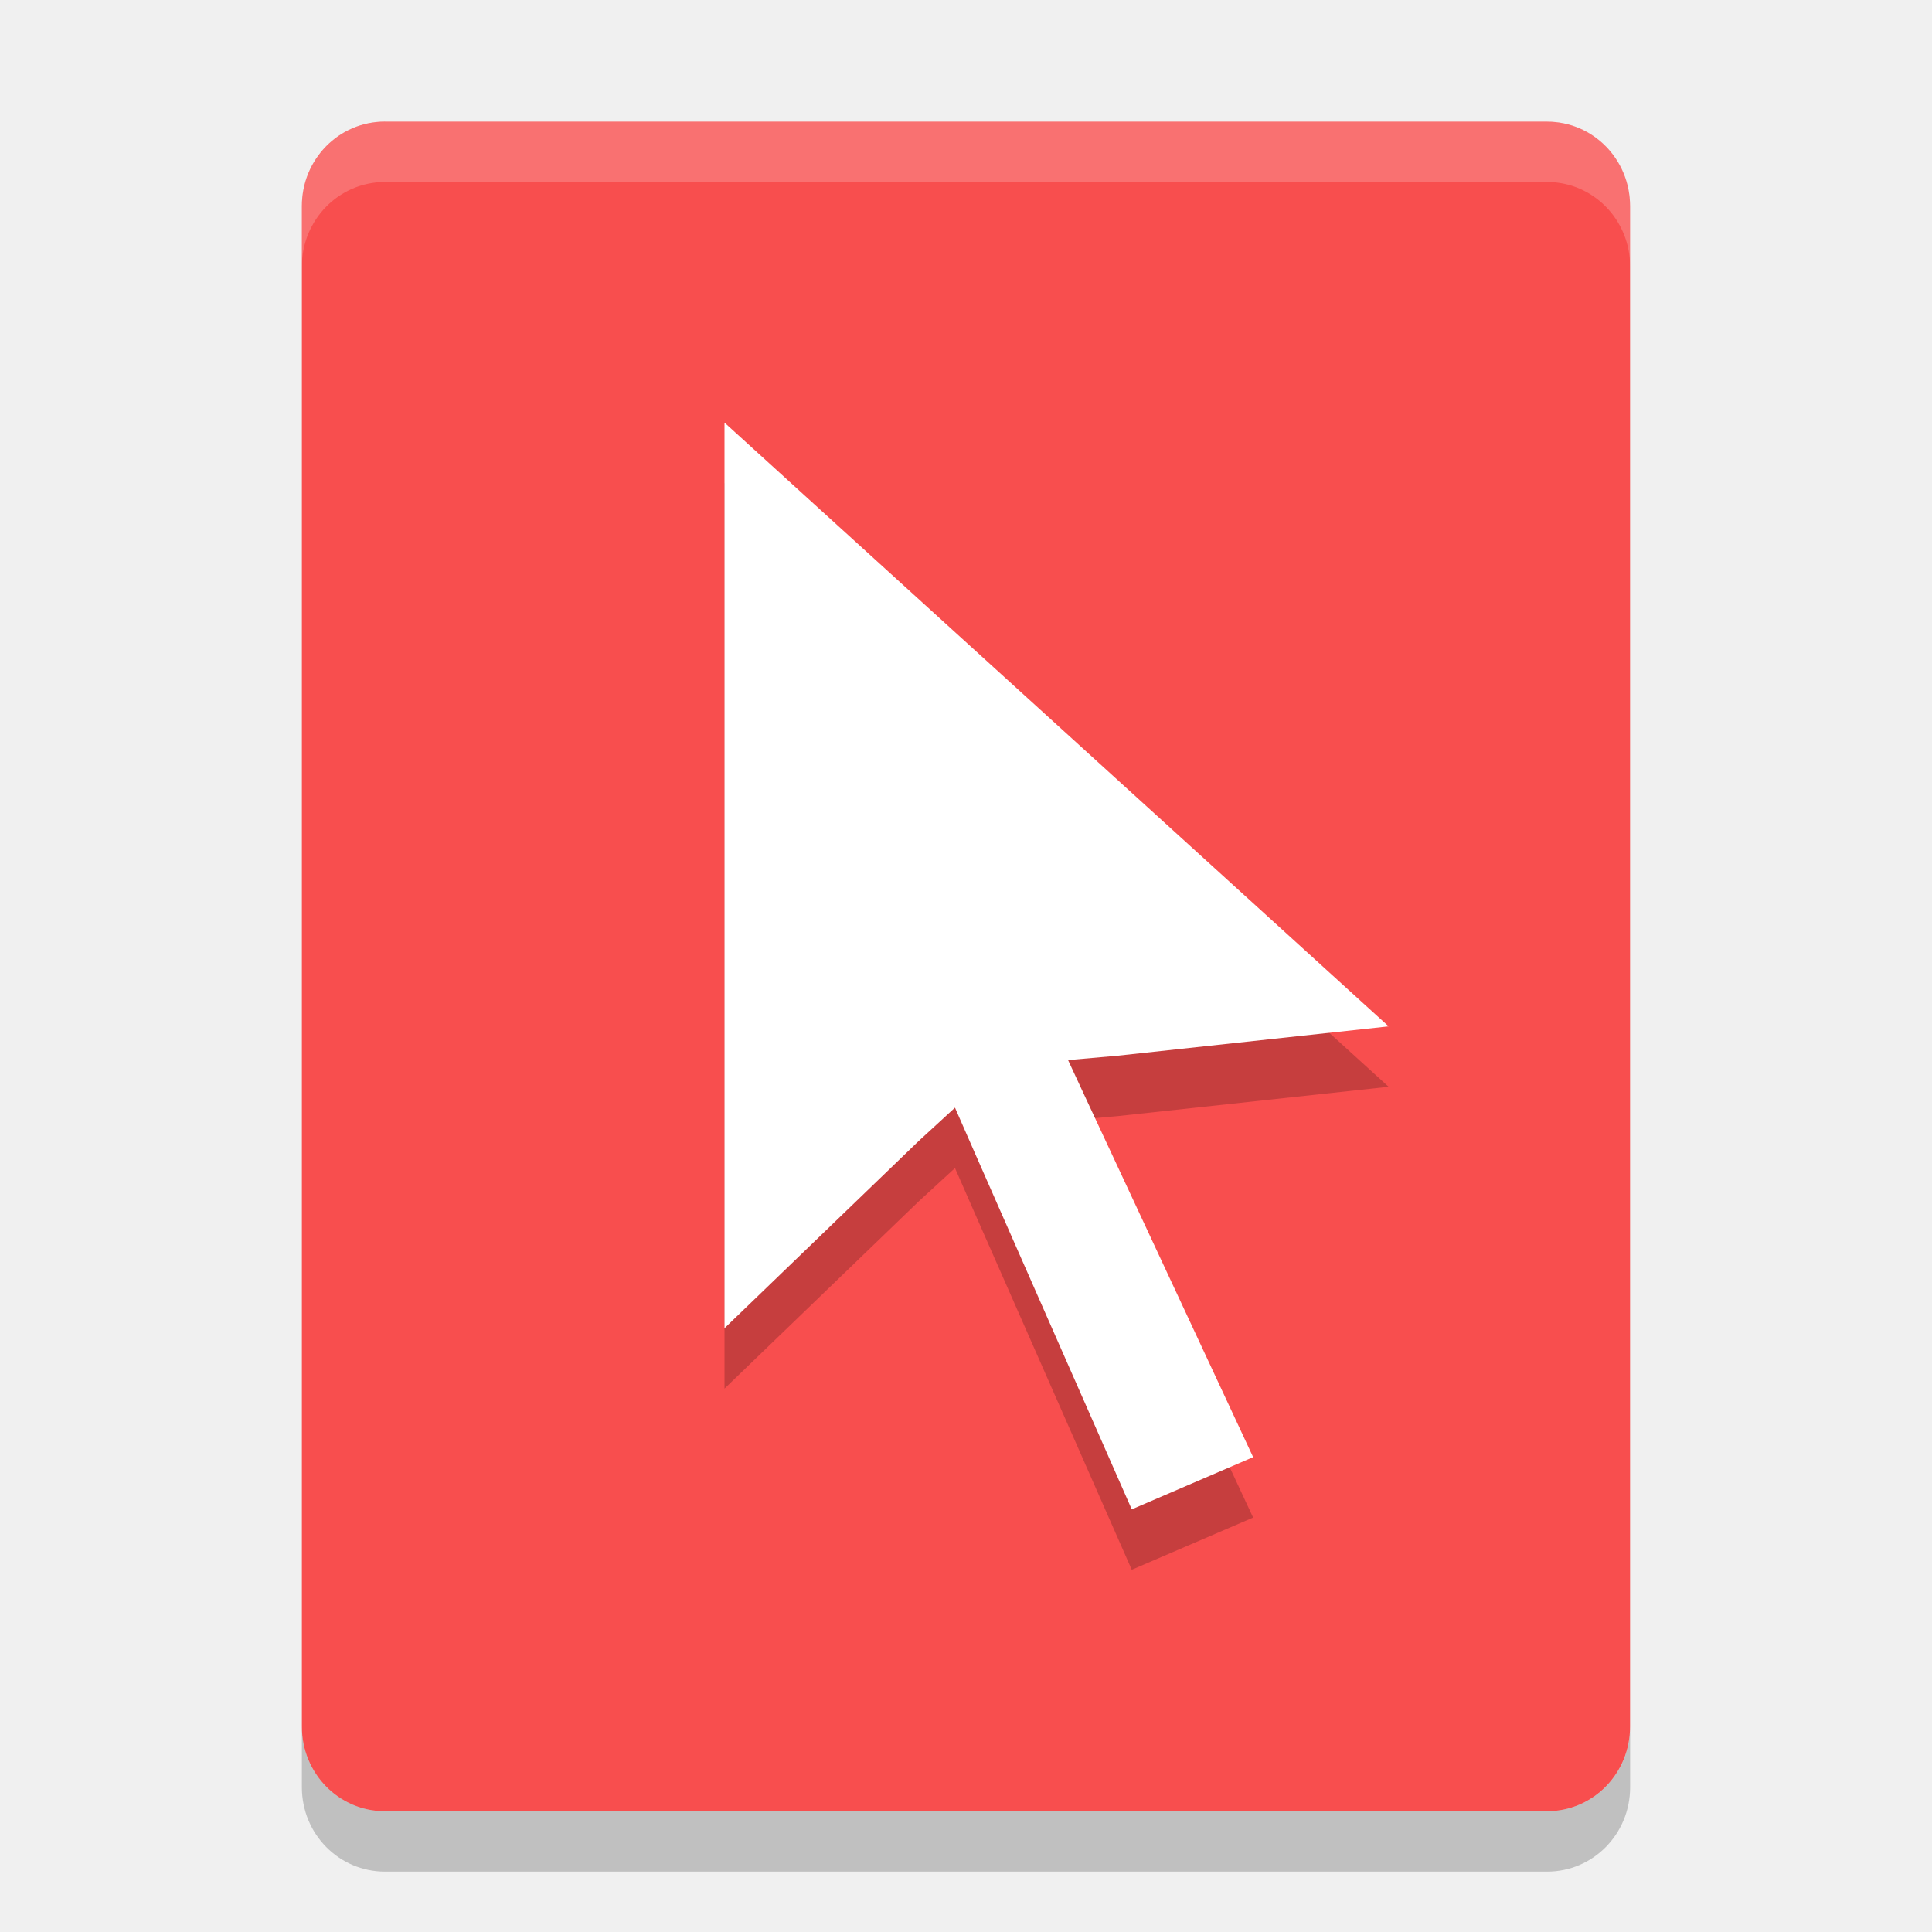
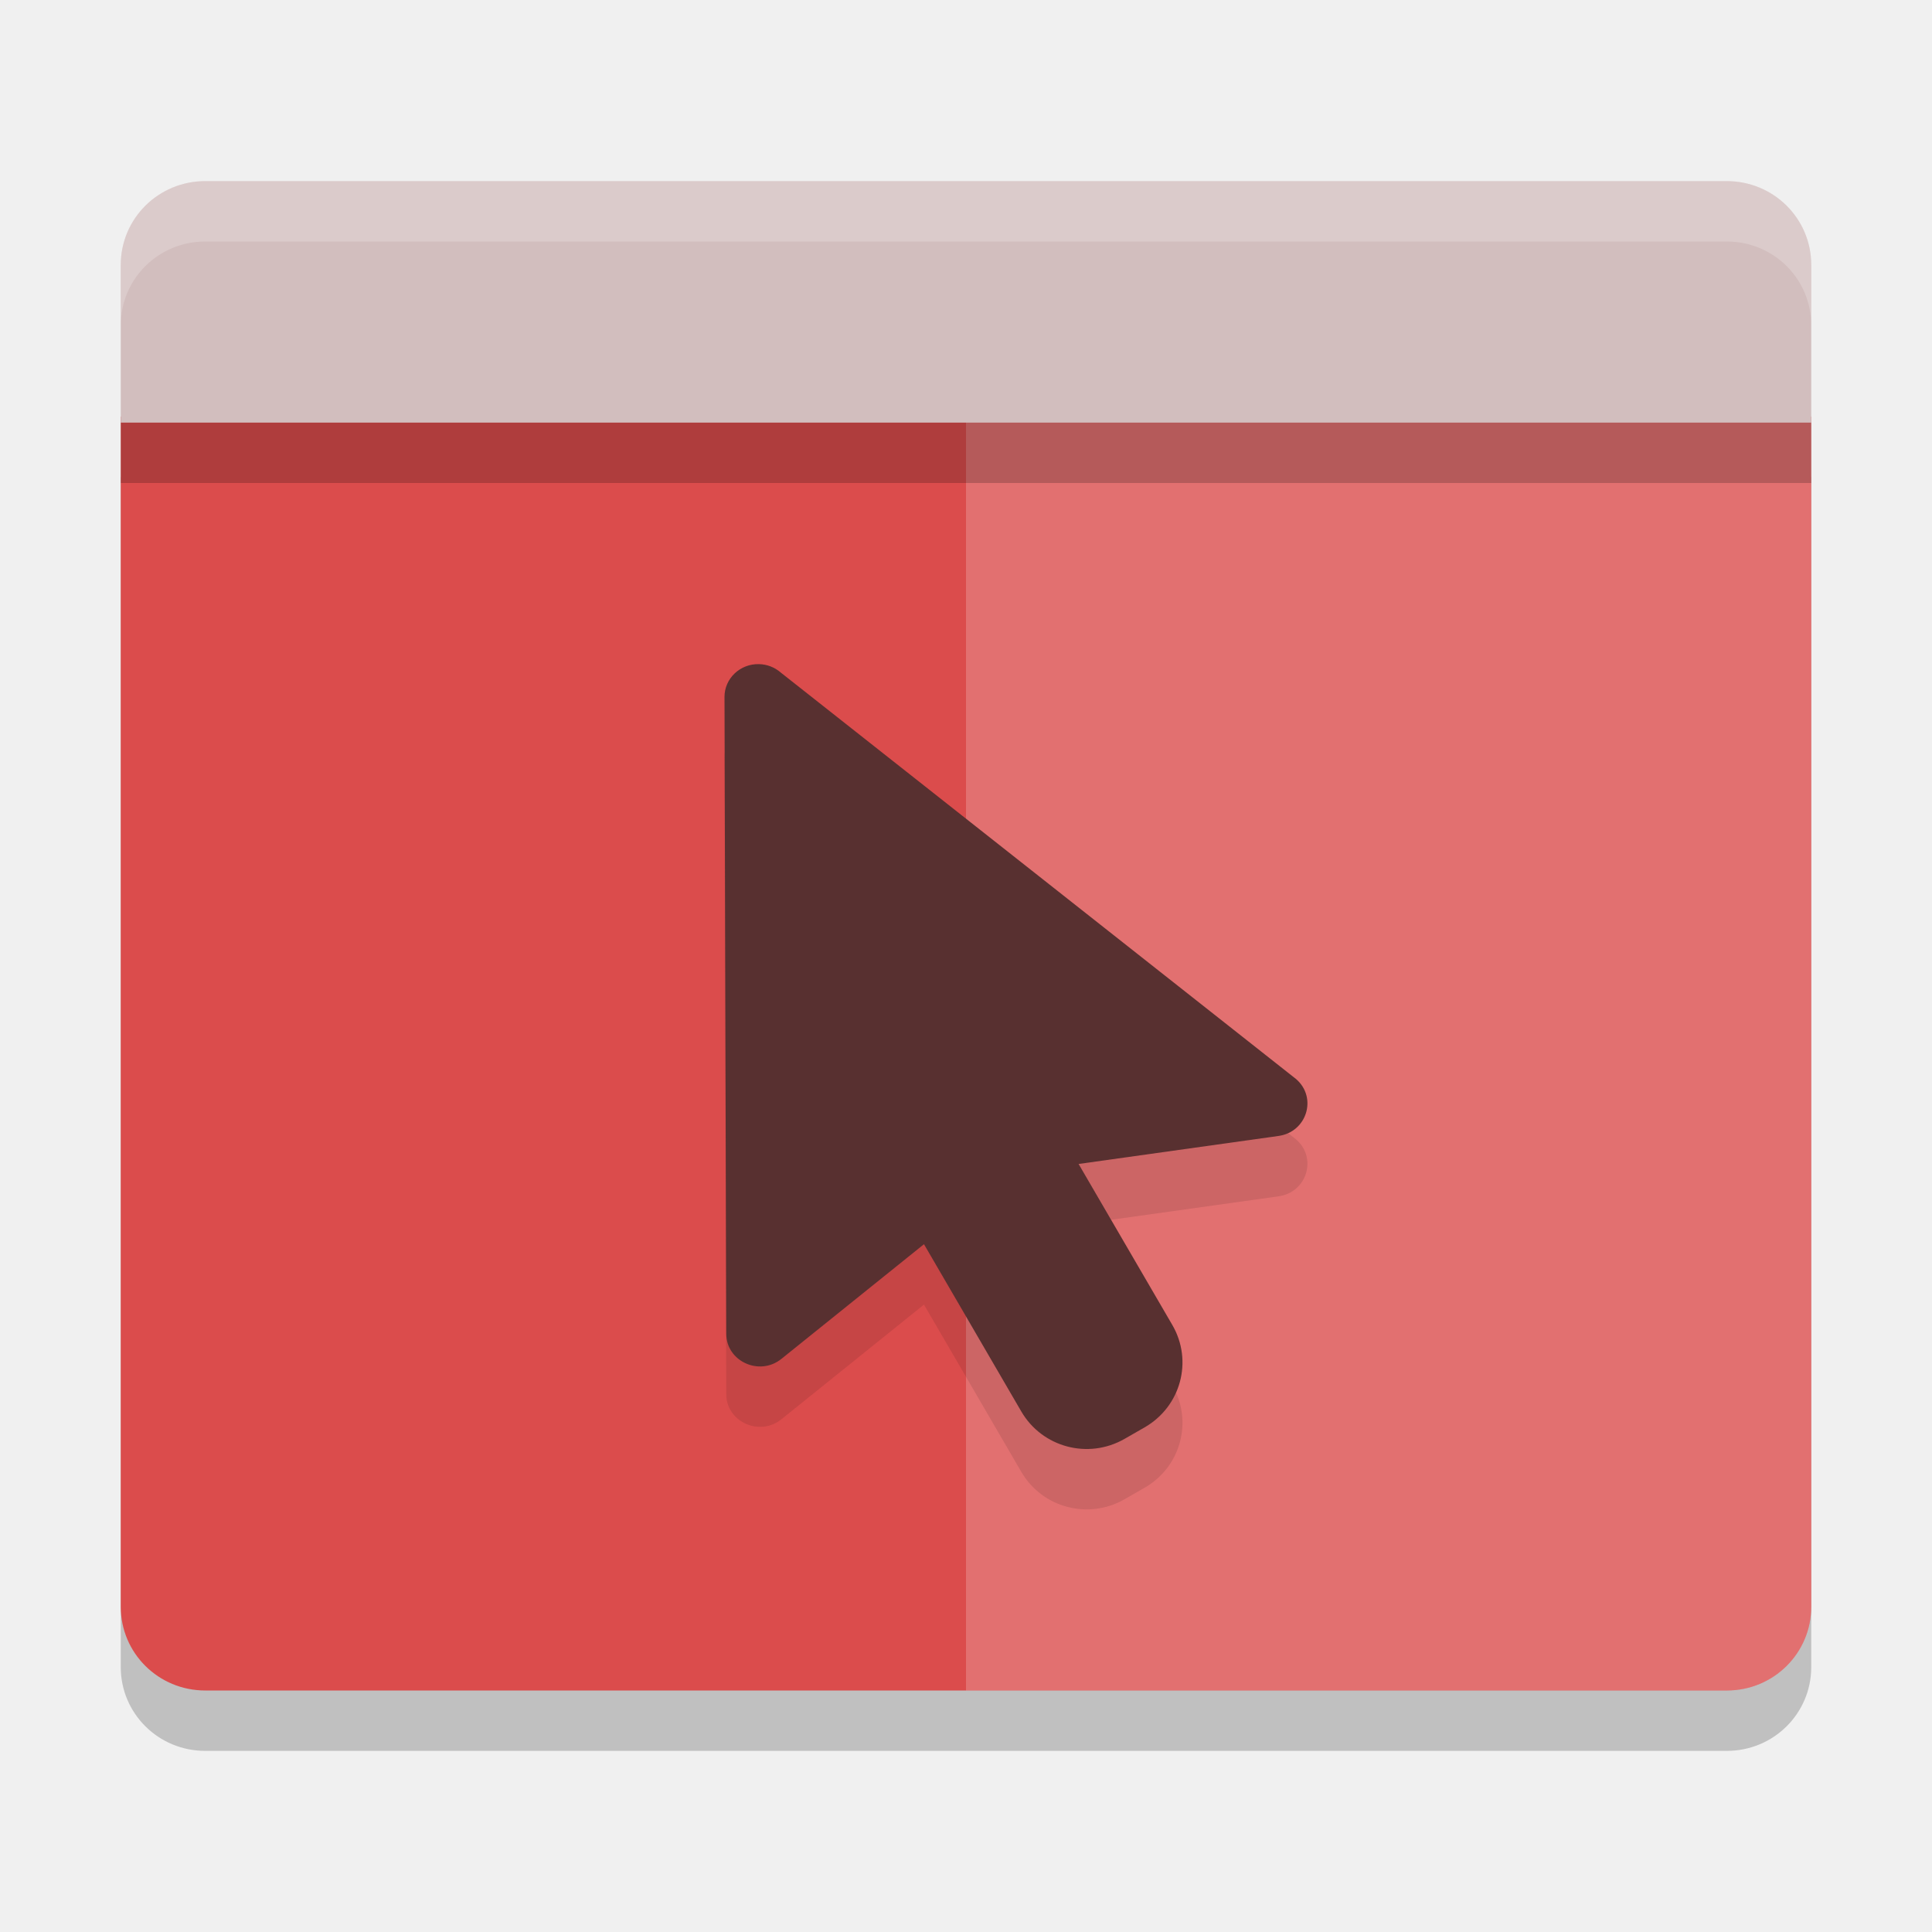
<svg xmlns="http://www.w3.org/2000/svg" width="32" height="32" version="1">
-   <path fill="#f84e4e" d="m6.376 2.014c-0.763 0-1.376 0.624-1.376 1.399v25.187c0 0.776 0.614 1.4 1.376 1.4h19.248c0.762 0 1.375-0.624 1.375-1.399v-25.187c0-0.775-0.613-1.399-1.375-1.399h-19.248z" />
-   <path fill="#fff" opacity=".2" d="m6.377 2.014c-0.763 0-1.377 0.625-1.377 1.4v1c0-0.775 0.614-1.4 1.377-1.4h19.248c0.762 0 1.375 0.625 1.375 1.4v-1c0-0.775-0.613-1.4-1.375-1.4h-19.248z" />
-   <path opacity=".2" d="m5 28.602v1c0 0.775 0.614 1.398 1.377 1.398h19.248c0.762 0 1.375-0.623 1.375-1.398v-1c0 0.775-0.613 1.398-1.375 1.398h-19.248c-0.763 0-1.377-0.623-1.377-1.398z" />
-   <g opacity=".2" transform="matrix(.16416 0 0 .16071 8.3071 8.0005)">
-     <g>
-       <path d="m59.227 70.242 16.607 36.378-12.248 5.38-15.847-36.764-1.988-4.635-3.672 3.446-19.583 19.286v-93.333l67.008 62.222-27.375 3.028-4.969 0.447z" />
-     </g>
-   </g>
-   <g fill="#fff" transform="matrix(.16416 0 0 .16071 8.3071 7)">
-     <g>
-       <path d="m59.227 70.242 16.607 36.378-12.248 5.38-15.847-36.764-1.988-4.635-3.672 3.446-19.583 19.286v-93.333l67.008 62.222-27.375 3.028-4.969 0.447z" />
-     </g>
-   </g>
+   <path d="M 2,7.9 V 27.611 C 2,28.381 2.624,29 3.4,29 H 28.601 C 29.376,29 30,28.381 30,27.611 V 7.9 Z" style="opacity:0.2" />
+   <path style="fill:#db4c4c" d="M 2,6.9 V 26.611 C 2,27.381 2.624,28 3.4,28 H 28.601 C 29.376,28 30,27.381 30,26.611 V 6.9 Z" />
+   <path style="opacity:0.2;fill:#ffffff" d="M 16,6.9 V 28 H 28.601 C 29.377,28 30,27.381 30,26.611 V 6.9 Z" />
+   <path d="m 3.4,3 c -0.776,0 -1.4,0.619 -1.4,1.389 V 7 H 30 V 4.389 C 30,3.619 29.376,3 28.6,3 Z" style="fill:#d2bebe" />
+   <path style="opacity:0.1" d="m 12.572,12 c 0.132,0.003 0.259,0.052 0.358,0.138 l 8.538,6.735 c 0.354,0.307 0.178,0.877 -0.292,0.942 l -3.311,0.464 1.552,2.666 c 0.347,0.596 0.141,1.353 -0.459,1.697 l -0.333,0.191 c -0.601,0.344 -1.364,0.14 -1.71,-0.456 L 15.304,21.608 12.943,23.507 c -0.363,0.293 -0.914,0.042 -0.914,-0.417 L 12,12.544 c -8.97e-4,-0.306 0.258,-0.552 0.572,-0.544 z" />
+   <path d="m 12.572,11 c 0.132,0.003 0.259,0.052 0.358,0.138 l 8.538,6.735 c 0.354,0.307 0.178,0.877 -0.292,0.942 l -3.311,0.464 1.552,2.666 c 0.347,0.596 0.141,1.353 -0.459,1.697 l -0.333,0.191 c -0.601,0.344 -1.364,0.14 -1.71,-0.456 L 15.304,20.608 12.943,22.507 c -0.363,0.293 -0.914,0.042 -0.914,-0.417 L 12,11.544 c -8.97e-4,-0.306 0.258,-0.552 0.572,-0.544 z" style="fill:#583030" />
+   <rect style="opacity:0.2" width="28" height="1" x="2" y="7" />
+   <path style="fill:#ffffff;opacity:0.2" d="M 3.4 3 C 2.624 3 2 3.619 2 4.389 L 2 5.389 C 2 4.619 2.624 4 3.4 4 L 28.6 4 C 29.376 4 30 4.619 30 5.389 L 30 4.389 C 30 3.619 29.376 3 28.6 3 L 3.4 3 z" />
</svg>
